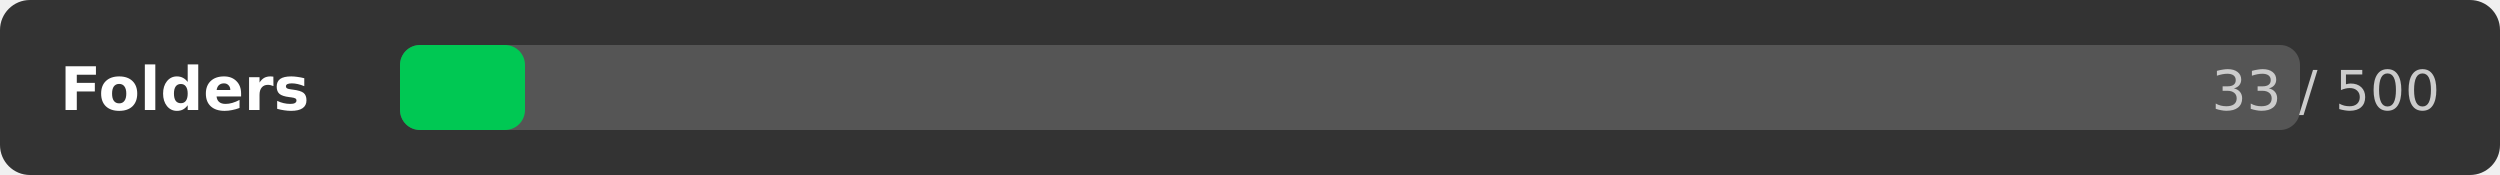
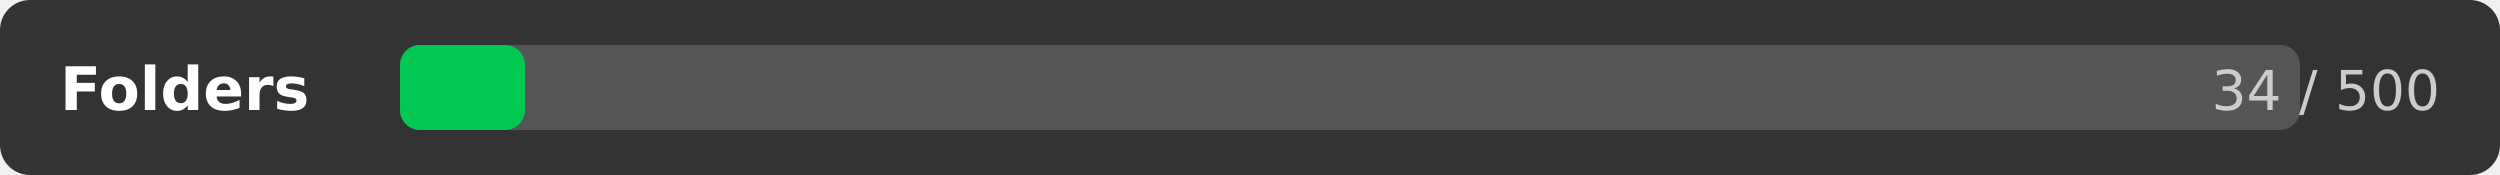
<svg xmlns="http://www.w3.org/2000/svg" width="500" height="35">
  <rect width="500" height="35" rx="6" fill="#333333" />
  <text x="12" y="22" font-family="DejaVu Sans,Verdana,Geneva,sans-serif" font-size="12" fill="#ffffff" font-weight="bold">Folders</text>
  <rect x="80" y="9" width="380" height="17" rx="4" fill="#555555" />
  <rect x="80" y="9" width="25" height="17" rx="4" fill="#00c853" />
-   <text x="488" y="22" font-family="DejaVu Sans,Verdana,Geneva,sans-serif" font-size="11" fill="#cccccc" text-anchor="end">33 / 500</text>
+   <text x="488" y="22" font-family="DejaVu Sans,Verdana,Geneva,sans-serif" font-size="11" fill="#cccccc" text-anchor="end">34 / 500</text>
</svg>
